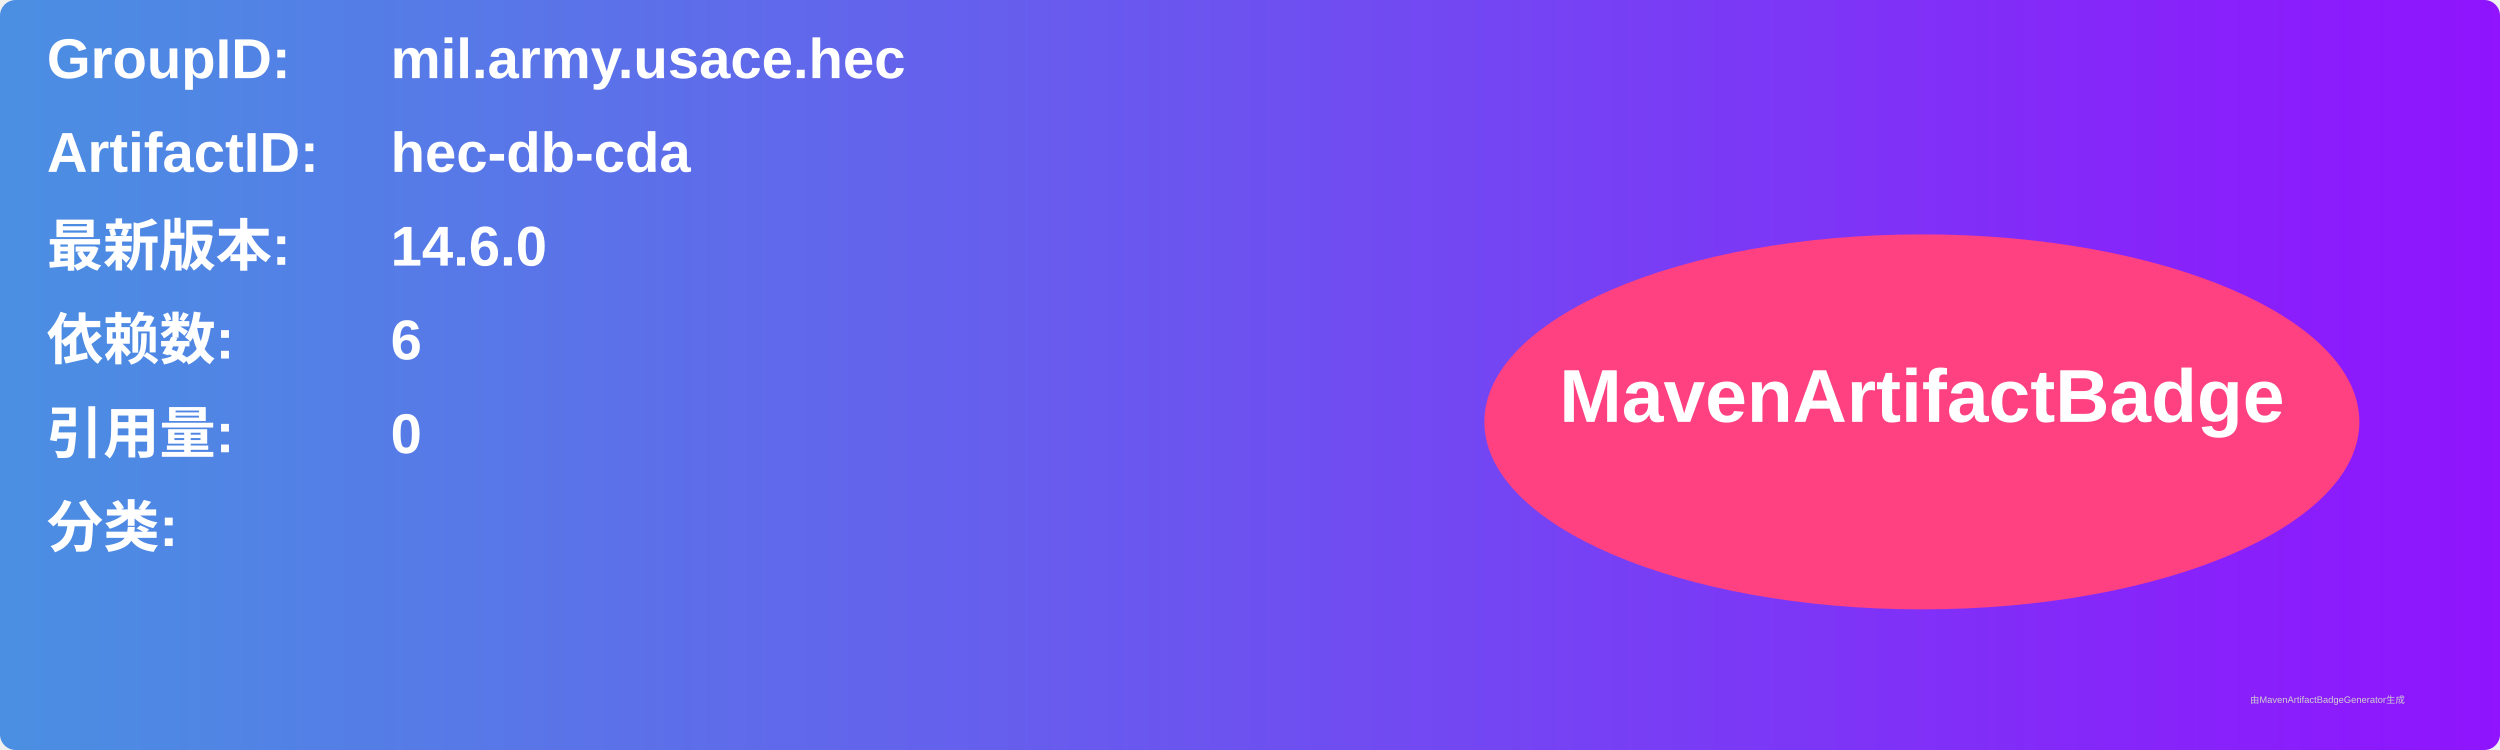
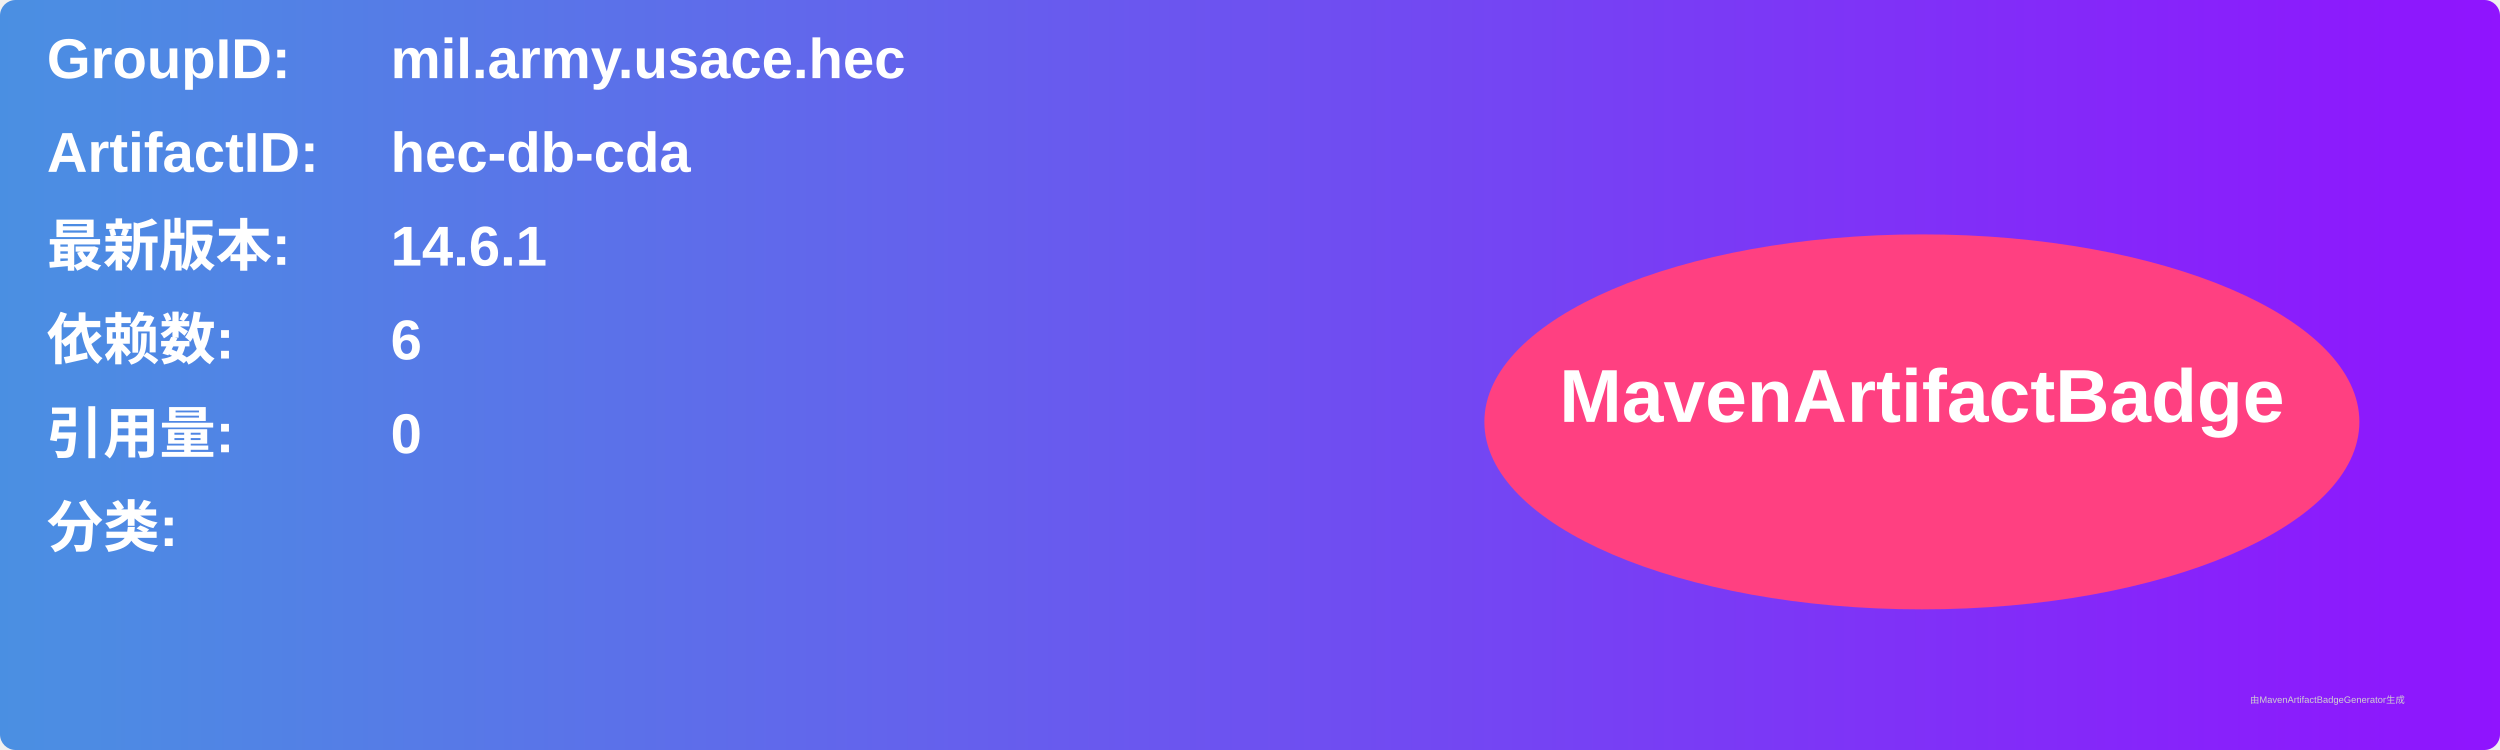
<svg xmlns="http://www.w3.org/2000/svg" width="800" height="240" viewBox="0 0 800 240">
  <linearGradient id="grad" x1="0%" y1="0%" x2="100%" y2="0%">
    <stop offset="0%" stop-color="#4a90e2" />
    <stop offset="100%" stop-color="#9013fe" />
  </linearGradient>
  <rect width="100%" height="100%" rx="5" ry="5" fill="url(#grad)" />
  <g transform="translate(15, 15)">
    <text x="0" y="10" font-family="Arial" font-size="18" fill="white" font-weight="bold" width="260">GroupID:</text>
    <text x="110" y="10" font-family="Arial" font-size="18" fill="white" font-weight="bold" width="460">mil.army.usace.hec</text>
    <text x="0" y="40" font-family="Arial" font-size="18" fill="white" font-weight="bold" width="260">ArtifactID:</text>
    <text x="110" y="40" font-family="Arial" font-size="18" fill="white" font-weight="bold" width="460">hec-db-cda</text>
    <text x="0" y="70" font-family="Arial" font-size="18" fill="white" font-weight="bold">最新版本:</text>
    <text x="110" y="70" font-family="Arial" font-size="18" fill="white" font-weight="bold">
-       <tspan font-weight="bold">14.6.0</tspan>
+       <tspan font-weight="bold">14.6.1</tspan>
    </text>
    <text x="0" y="100" font-family="Arial" font-size="18" fill="white" font-weight="bold">依赖数: </text>
    <text x="110" y="100" font-family="Arial" font-size="18" fill="white">
      <tspan font-weight="bold">6</tspan>
    </text>
    <text x="0" y="130" font-family="Arial" font-size="18" fill="white" font-weight="bold">引用量: </text>
    <text x="110" y="130" font-family="Arial" font-size="18" fill="white">
      <tspan font-weight="bold">0</tspan>
    </text>
    <text x="0" y="160" font-family="Arial" font-size="18" fill="white" font-weight="bold">分类:</text>
    <text x="10" y="190" font-family="Arial" font-size="10" fill="white">
      <tspan font-weight="bold" />
    </text>
    <ellipse cx="600" cy="120" rx="140" ry="60" fill="#ff4081" />
    <text x="600" y="120" text-anchor="middle" font-family="Arial" font-size="24" fill="white" font-weight="bold">MavenArtifactBadge</text>
  </g>
  <text x="720" y="225" font-family="Arial" font-size="3" fill="#d0d0d0">由MavenArtifactBadgeGenerator生成</text>
</svg>
